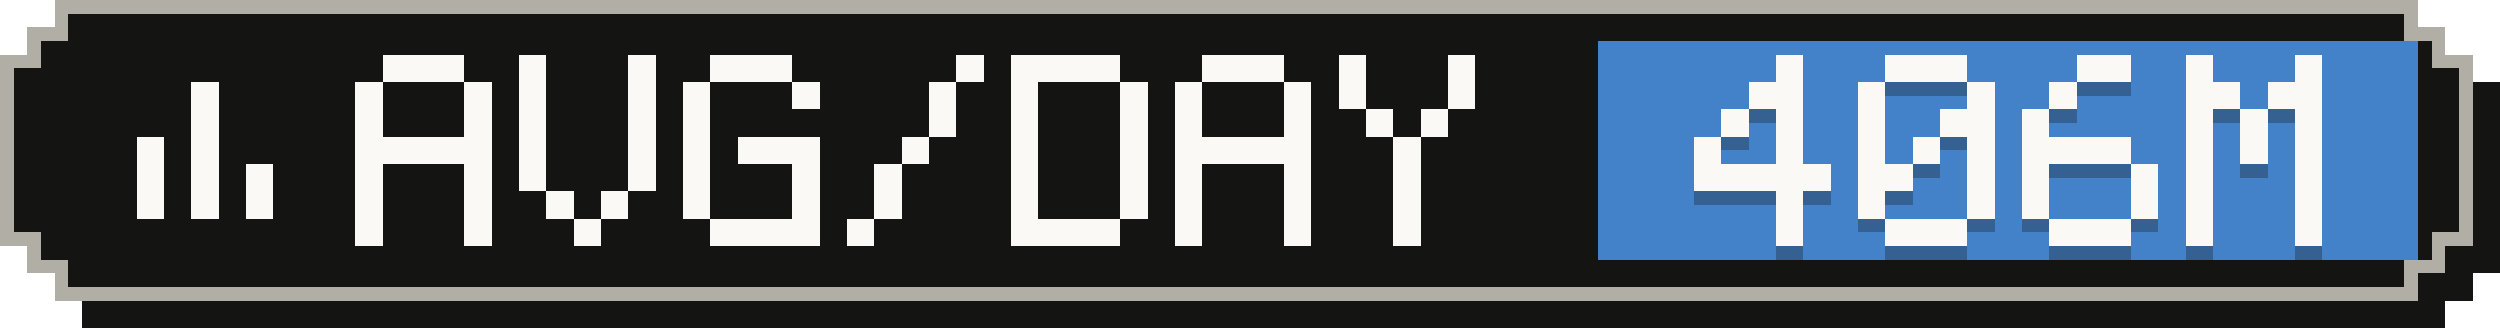
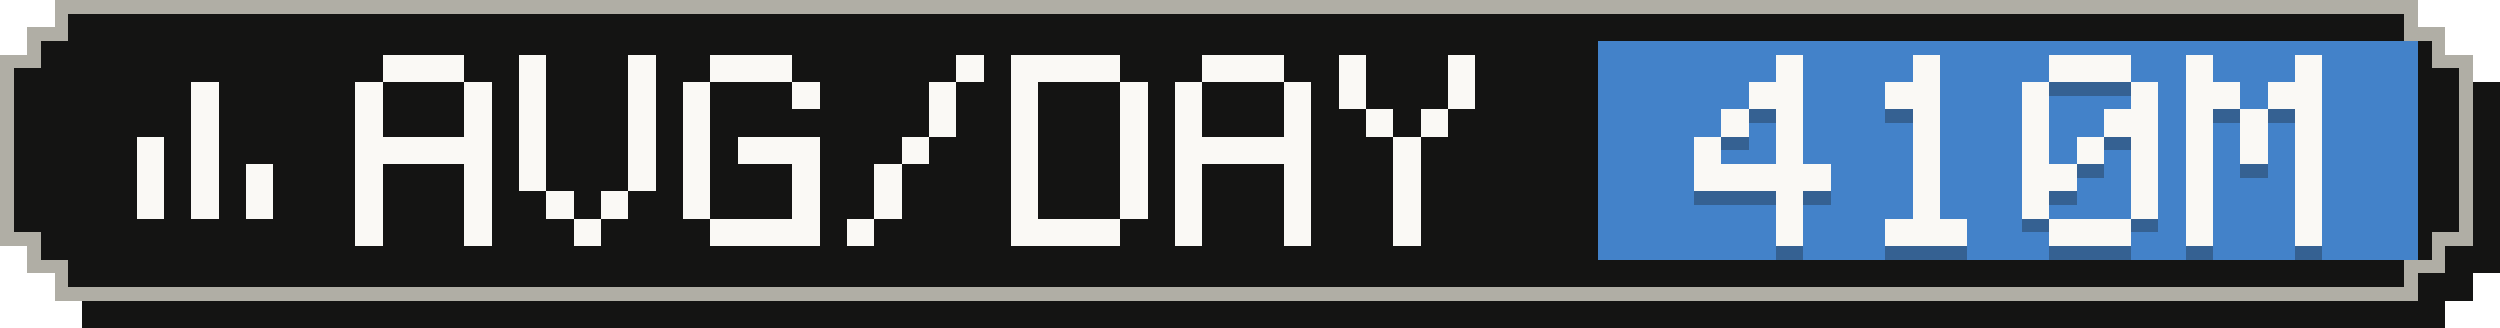
- <svg xmlns="http://www.w3.org/2000/svg" width="183" height="24" viewBox="0 0 183 24" role="img" aria-label="Average tokens per active day: 406M">
+ <svg xmlns="http://www.w3.org/2000/svg" width="183" height="24" viewBox="0 0 183 24" role="img" aria-label="Average tokens per active day: 410M">
  <g shape-rendering="crispEdges">
    <path fill="#141413" d="M6,2 H179 V4 H181 V6 H183 V20 H181 V22 H179 V24 H6 V22 H4 V20 H2 V6 H4 V4 H6 Z" />
    <path fill="#b0aea5" d="M4,0 H177 V2 H179 V4 H181 V18 H179 V20 H177 V22 H4 V20 H2 V18 H0 V4 H2 V2 H4 Z" />
    <path fill="#141413" d="M5,1 H176 V3 H178 V5 H180 V17 H178 V19 H176 V21 H5 V19 H3 V17 H1 V5 H3 V3 H5 Z" />
    <rect fill="#4382c9" x="117" y="3" width="60" height="16" />
    <g fill="#faf9f5">
      <rect x="14" y="6" width="2" height="2" />
      <rect x="14" y="8" width="2" height="2" />
      <rect x="10" y="10" width="2" height="2" />
      <rect x="14" y="10" width="2" height="2" />
      <rect x="10" y="12" width="2" height="2" />
      <rect x="14" y="12" width="2" height="2" />
      <rect x="18" y="12" width="2" height="2" />
      <rect x="10" y="14" width="2" height="2" />
      <rect x="14" y="14" width="2" height="2" />
      <rect x="18" y="14" width="2" height="2" />
    </g>
    <g fill="#faf9f5">
      <rect x="28" y="4" width="6" height="2" />
      <rect x="26" y="6" width="2" height="2" />
      <rect x="34" y="6" width="2" height="2" />
      <rect x="26" y="8" width="2" height="2" />
      <rect x="34" y="8" width="2" height="2" />
      <rect x="26" y="10" width="10" height="2" />
      <rect x="26" y="12" width="2" height="2" />
      <rect x="34" y="12" width="2" height="2" />
      <rect x="26" y="14" width="2" height="2" />
      <rect x="34" y="14" width="2" height="2" />
      <rect x="26" y="16" width="2" height="2" />
      <rect x="34" y="16" width="2" height="2" />
      <rect x="38" y="4" width="2" height="2" />
      <rect x="46" y="4" width="2" height="2" />
      <rect x="38" y="6" width="2" height="2" />
      <rect x="46" y="6" width="2" height="2" />
      <rect x="38" y="8" width="2" height="2" />
      <rect x="46" y="8" width="2" height="2" />
      <rect x="38" y="10" width="2" height="2" />
      <rect x="46" y="10" width="2" height="2" />
      <rect x="38" y="12" width="2" height="2" />
      <rect x="46" y="12" width="2" height="2" />
      <rect x="40" y="14" width="2" height="2" />
      <rect x="44" y="14" width="2" height="2" />
      <rect x="42" y="16" width="2" height="2" />
      <rect x="52" y="4" width="6" height="2" />
      <rect x="50" y="6" width="2" height="2" />
      <rect x="58" y="6" width="2" height="2" />
      <rect x="50" y="8" width="2" height="2" />
      <rect x="50" y="10" width="2" height="2" />
      <rect x="54" y="10" width="6" height="2" />
      <rect x="50" y="12" width="2" height="2" />
      <rect x="58" y="12" width="2" height="2" />
      <rect x="50" y="14" width="2" height="2" />
      <rect x="58" y="14" width="2" height="2" />
      <rect x="52" y="16" width="8" height="2" />
      <rect x="70" y="4" width="2" height="2" />
      <rect x="68" y="6" width="2" height="2" />
      <rect x="68" y="8" width="2" height="2" />
      <rect x="66" y="10" width="2" height="2" />
      <rect x="64" y="12" width="2" height="2" />
      <rect x="64" y="14" width="2" height="2" />
      <rect x="62" y="16" width="2" height="2" />
      <rect x="74" y="4" width="8" height="2" />
      <rect x="74" y="6" width="2" height="2" />
      <rect x="82" y="6" width="2" height="2" />
      <rect x="74" y="8" width="2" height="2" />
      <rect x="82" y="8" width="2" height="2" />
      <rect x="74" y="10" width="2" height="2" />
      <rect x="82" y="10" width="2" height="2" />
      <rect x="74" y="12" width="2" height="2" />
      <rect x="82" y="12" width="2" height="2" />
      <rect x="74" y="14" width="2" height="2" />
      <rect x="82" y="14" width="2" height="2" />
      <rect x="74" y="16" width="8" height="2" />
      <rect x="88" y="4" width="6" height="2" />
      <rect x="86" y="6" width="2" height="2" />
      <rect x="94" y="6" width="2" height="2" />
      <rect x="86" y="8" width="2" height="2" />
      <rect x="94" y="8" width="2" height="2" />
      <rect x="86" y="10" width="10" height="2" />
      <rect x="86" y="12" width="2" height="2" />
      <rect x="94" y="12" width="2" height="2" />
      <rect x="86" y="14" width="2" height="2" />
      <rect x="94" y="14" width="2" height="2" />
      <rect x="86" y="16" width="2" height="2" />
      <rect x="94" y="16" width="2" height="2" />
      <rect x="98" y="4" width="2" height="2" />
      <rect x="106" y="4" width="2" height="2" />
      <rect x="98" y="6" width="2" height="2" />
      <rect x="106" y="6" width="2" height="2" />
      <rect x="100" y="8" width="2" height="2" />
      <rect x="104" y="8" width="2" height="2" />
      <rect x="102" y="10" width="2" height="2" />
      <rect x="102" y="12" width="2" height="2" />
      <rect x="102" y="14" width="2" height="2" />
      <rect x="102" y="16" width="2" height="2" />
    </g>
    <g fill="#141413" fill-opacity=".3">
      <rect x="130" y="5" width="2" height="2" />
      <rect x="128" y="7" width="4" height="2" />
      <rect x="126" y="9" width="2" height="2" />
      <rect x="130" y="9" width="2" height="2" />
      <rect x="124" y="11" width="2" height="2" />
      <rect x="130" y="11" width="2" height="2" />
      <rect x="124" y="13" width="10" height="2" />
      <rect x="130" y="15" width="2" height="2" />
      <rect x="130" y="17" width="2" height="2" />
-       <rect x="138" y="5" width="6" height="2" />
-       <rect x="136" y="7" width="2" height="2" />
-       <rect x="144" y="7" width="2" height="2" />
-       <rect x="136" y="9" width="2" height="2" />
-       <rect x="142" y="9" width="4" height="2" />
-       <rect x="136" y="11" width="2" height="2" />
+       <rect x="140" y="5" width="2" height="2" />
+       <rect x="138" y="7" width="4" height="2" />
+       <rect x="140" y="9" width="2" height="2" />
      <rect x="140" y="11" width="2" height="2" />
-       <rect x="144" y="11" width="2" height="2" />
-       <rect x="136" y="13" width="4" height="2" />
-       <rect x="144" y="13" width="2" height="2" />
-       <rect x="136" y="15" width="2" height="2" />
-       <rect x="144" y="15" width="2" height="2" />
+       <rect x="140" y="13" width="2" height="2" />
+       <rect x="140" y="15" width="2" height="2" />
      <rect x="138" y="17" width="6" height="2" />
-       <rect x="152" y="5" width="4" height="2" />
-       <rect x="150" y="7" width="2" height="2" />
+       <rect x="150" y="5" width="6" height="2" />
+       <rect x="148" y="7" width="2" height="2" />
+       <rect x="156" y="7" width="2" height="2" />
      <rect x="148" y="9" width="2" height="2" />
-       <rect x="148" y="11" width="8" height="2" />
-       <rect x="148" y="13" width="2" height="2" />
+       <rect x="154" y="9" width="4" height="2" />
+       <rect x="148" y="11" width="2" height="2" />
+       <rect x="152" y="11" width="2" height="2" />
+       <rect x="156" y="11" width="2" height="2" />
+       <rect x="148" y="13" width="4" height="2" />
      <rect x="156" y="13" width="2" height="2" />
      <rect x="148" y="15" width="2" height="2" />
      <rect x="156" y="15" width="2" height="2" />
      <rect x="150" y="17" width="6" height="2" />
      <rect x="160" y="5" width="2" height="2" />
      <rect x="168" y="5" width="2" height="2" />
      <rect x="160" y="7" width="4" height="2" />
      <rect x="166" y="7" width="4" height="2" />
      <rect x="160" y="9" width="2" height="2" />
      <rect x="164" y="9" width="2" height="2" />
      <rect x="168" y="9" width="2" height="2" />
      <rect x="160" y="11" width="2" height="2" />
      <rect x="164" y="11" width="2" height="2" />
      <rect x="168" y="11" width="2" height="2" />
      <rect x="160" y="13" width="2" height="2" />
      <rect x="168" y="13" width="2" height="2" />
      <rect x="160" y="15" width="2" height="2" />
      <rect x="168" y="15" width="2" height="2" />
      <rect x="160" y="17" width="2" height="2" />
      <rect x="168" y="17" width="2" height="2" />
    </g>
    <g fill="#faf9f5">
      <rect x="130" y="4" width="2" height="2" />
      <rect x="128" y="6" width="4" height="2" />
      <rect x="126" y="8" width="2" height="2" />
      <rect x="130" y="8" width="2" height="2" />
      <rect x="124" y="10" width="2" height="2" />
      <rect x="130" y="10" width="2" height="2" />
      <rect x="124" y="12" width="10" height="2" />
      <rect x="130" y="14" width="2" height="2" />
      <rect x="130" y="16" width="2" height="2" />
-       <rect x="138" y="4" width="6" height="2" />
-       <rect x="136" y="6" width="2" height="2" />
-       <rect x="144" y="6" width="2" height="2" />
-       <rect x="136" y="8" width="2" height="2" />
-       <rect x="142" y="8" width="4" height="2" />
-       <rect x="136" y="10" width="2" height="2" />
+       <rect x="140" y="4" width="2" height="2" />
+       <rect x="138" y="6" width="4" height="2" />
+       <rect x="140" y="8" width="2" height="2" />
      <rect x="140" y="10" width="2" height="2" />
-       <rect x="144" y="10" width="2" height="2" />
-       <rect x="136" y="12" width="4" height="2" />
-       <rect x="144" y="12" width="2" height="2" />
-       <rect x="136" y="14" width="2" height="2" />
-       <rect x="144" y="14" width="2" height="2" />
+       <rect x="140" y="12" width="2" height="2" />
+       <rect x="140" y="14" width="2" height="2" />
      <rect x="138" y="16" width="6" height="2" />
-       <rect x="152" y="4" width="4" height="2" />
-       <rect x="150" y="6" width="2" height="2" />
+       <rect x="150" y="4" width="6" height="2" />
+       <rect x="148" y="6" width="2" height="2" />
+       <rect x="156" y="6" width="2" height="2" />
      <rect x="148" y="8" width="2" height="2" />
-       <rect x="148" y="10" width="8" height="2" />
-       <rect x="148" y="12" width="2" height="2" />
+       <rect x="154" y="8" width="4" height="2" />
+       <rect x="148" y="10" width="2" height="2" />
+       <rect x="152" y="10" width="2" height="2" />
+       <rect x="156" y="10" width="2" height="2" />
+       <rect x="148" y="12" width="4" height="2" />
      <rect x="156" y="12" width="2" height="2" />
      <rect x="148" y="14" width="2" height="2" />
      <rect x="156" y="14" width="2" height="2" />
      <rect x="150" y="16" width="6" height="2" />
      <rect x="160" y="4" width="2" height="2" />
      <rect x="168" y="4" width="2" height="2" />
      <rect x="160" y="6" width="4" height="2" />
      <rect x="166" y="6" width="4" height="2" />
      <rect x="160" y="8" width="2" height="2" />
      <rect x="164" y="8" width="2" height="2" />
      <rect x="168" y="8" width="2" height="2" />
      <rect x="160" y="10" width="2" height="2" />
      <rect x="164" y="10" width="2" height="2" />
      <rect x="168" y="10" width="2" height="2" />
      <rect x="160" y="12" width="2" height="2" />
      <rect x="168" y="12" width="2" height="2" />
      <rect x="160" y="14" width="2" height="2" />
      <rect x="168" y="14" width="2" height="2" />
      <rect x="160" y="16" width="2" height="2" />
      <rect x="168" y="16" width="2" height="2" />
    </g>
  </g>
</svg>
